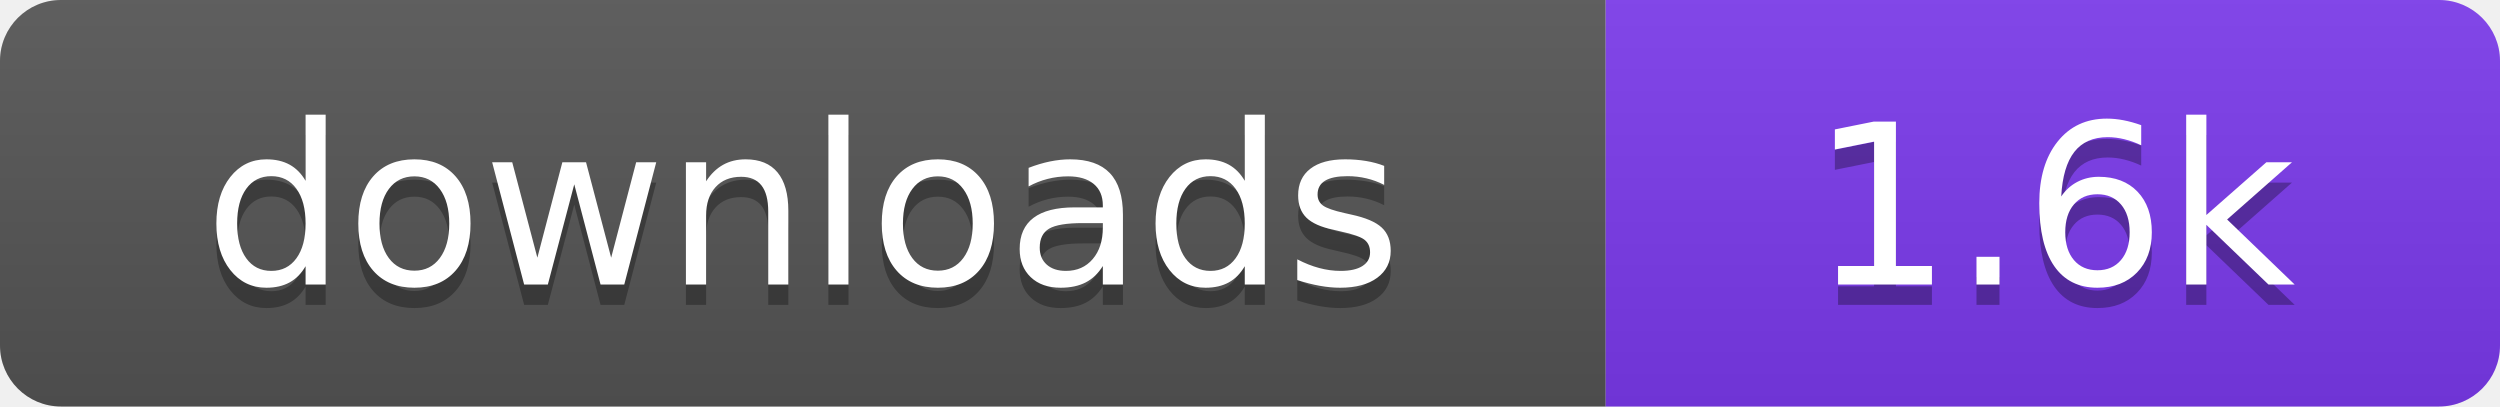
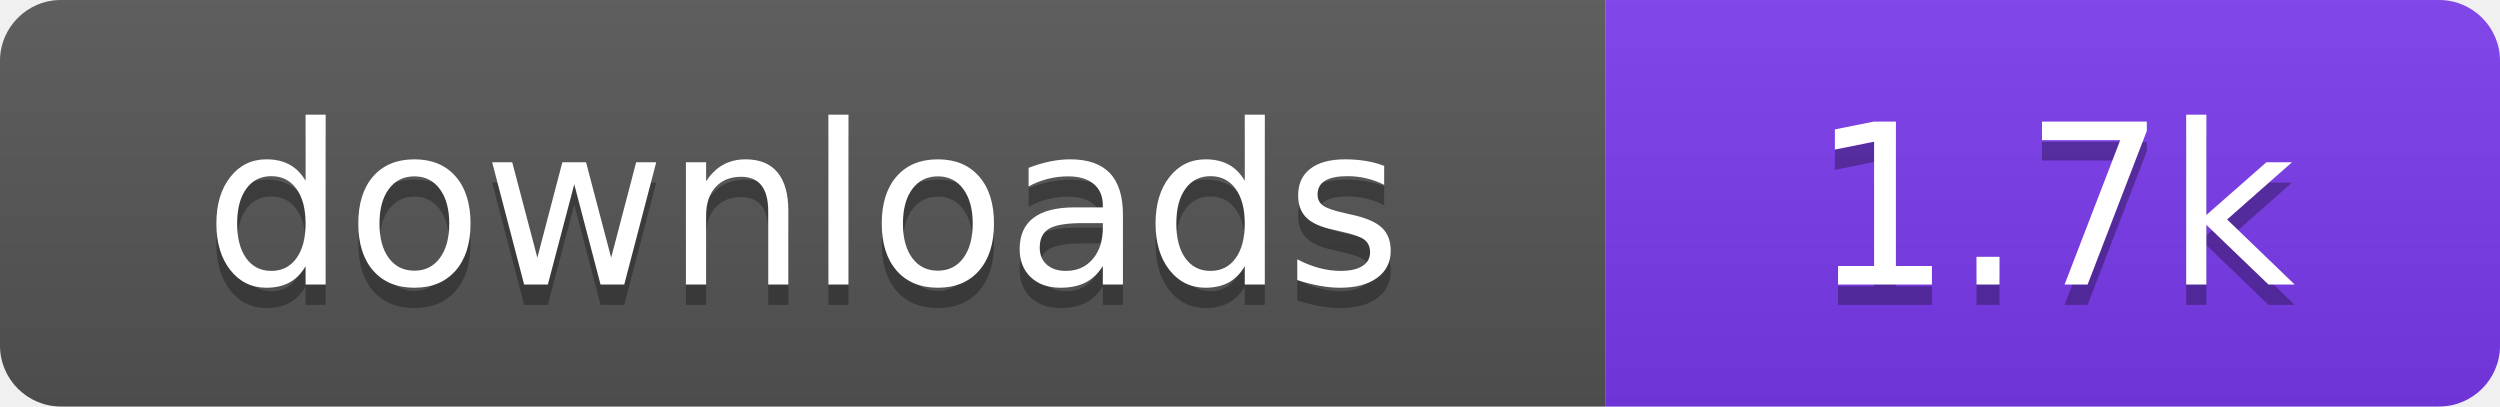
- <svg xmlns="http://www.w3.org/2000/svg" width="123" height="20" viewBox="0 0 123 20" role="img" aria-label="downloads: 1.6k">
+ <svg xmlns="http://www.w3.org/2000/svg" width="123" height="20" viewBox="0 0 123 20" role="img" aria-label="downloads: 1.7k">
  <linearGradient id="s" x2="0" y2="100%">
    <stop offset="0" stop-color="#bbb" stop-opacity=".1" />
    <stop offset="1" stop-opacity=".1" />
  </linearGradient>
  <clipPath id="r">
    <rect width="123" height="20" rx="3" fill="#fff" />
  </clipPath>
  <g clip-path="url(#r)">
    <rect width="79" height="20" fill="#555555" />
    <rect x="79" width="44" height="20" fill="#7c3aed" />
    <rect width="123" height="20" fill="url(#s)" />
  </g>
  <g fill="#fff" text-anchor="middle" font-family="Verdana,Geneva,DejaVu Sans,sans-serif" font-size="110" text-rendering="geometricPrecision" transform="scale(.1)">
    <text x="395" y="150" fill="#010101" fill-opacity=".3">downloads</text>
    <text x="395" y="140">downloads</text>
-     <text x="1010" y="150" fill="#010101" fill-opacity=".3">1.6k</text>
-     <text x="1010" y="140">1.6k</text>
+     <text x="1010" y="150" fill="#010101" fill-opacity=".3">1.7k</text>
+     <text x="1010" y="140">1.7k</text>
  </g>
</svg>
